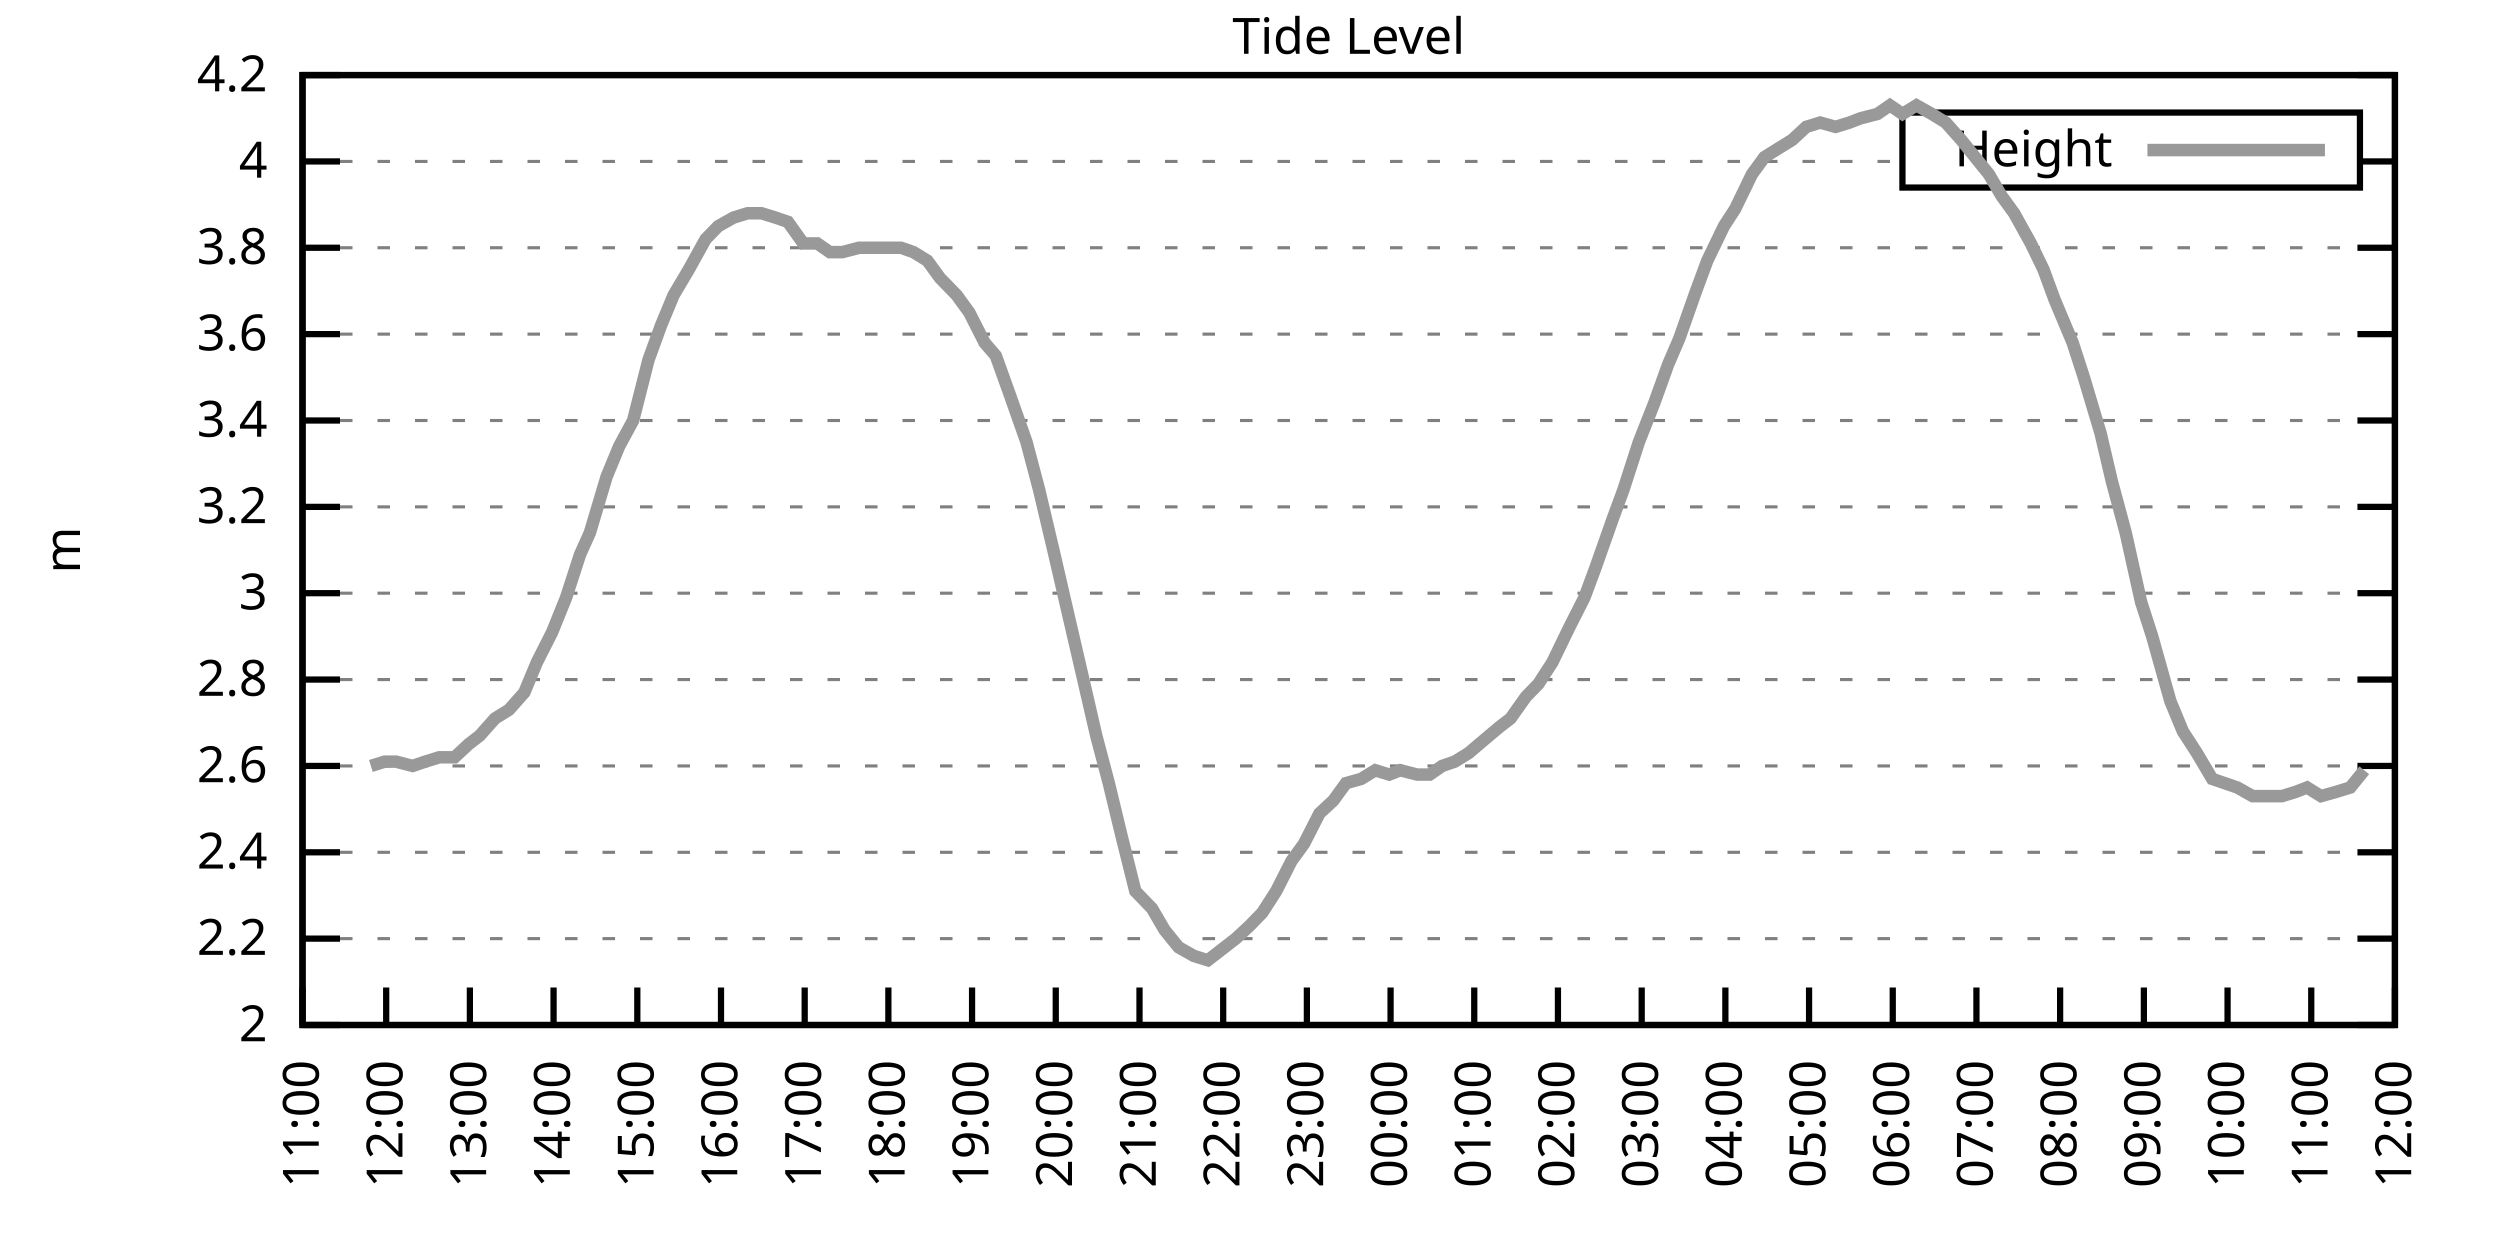
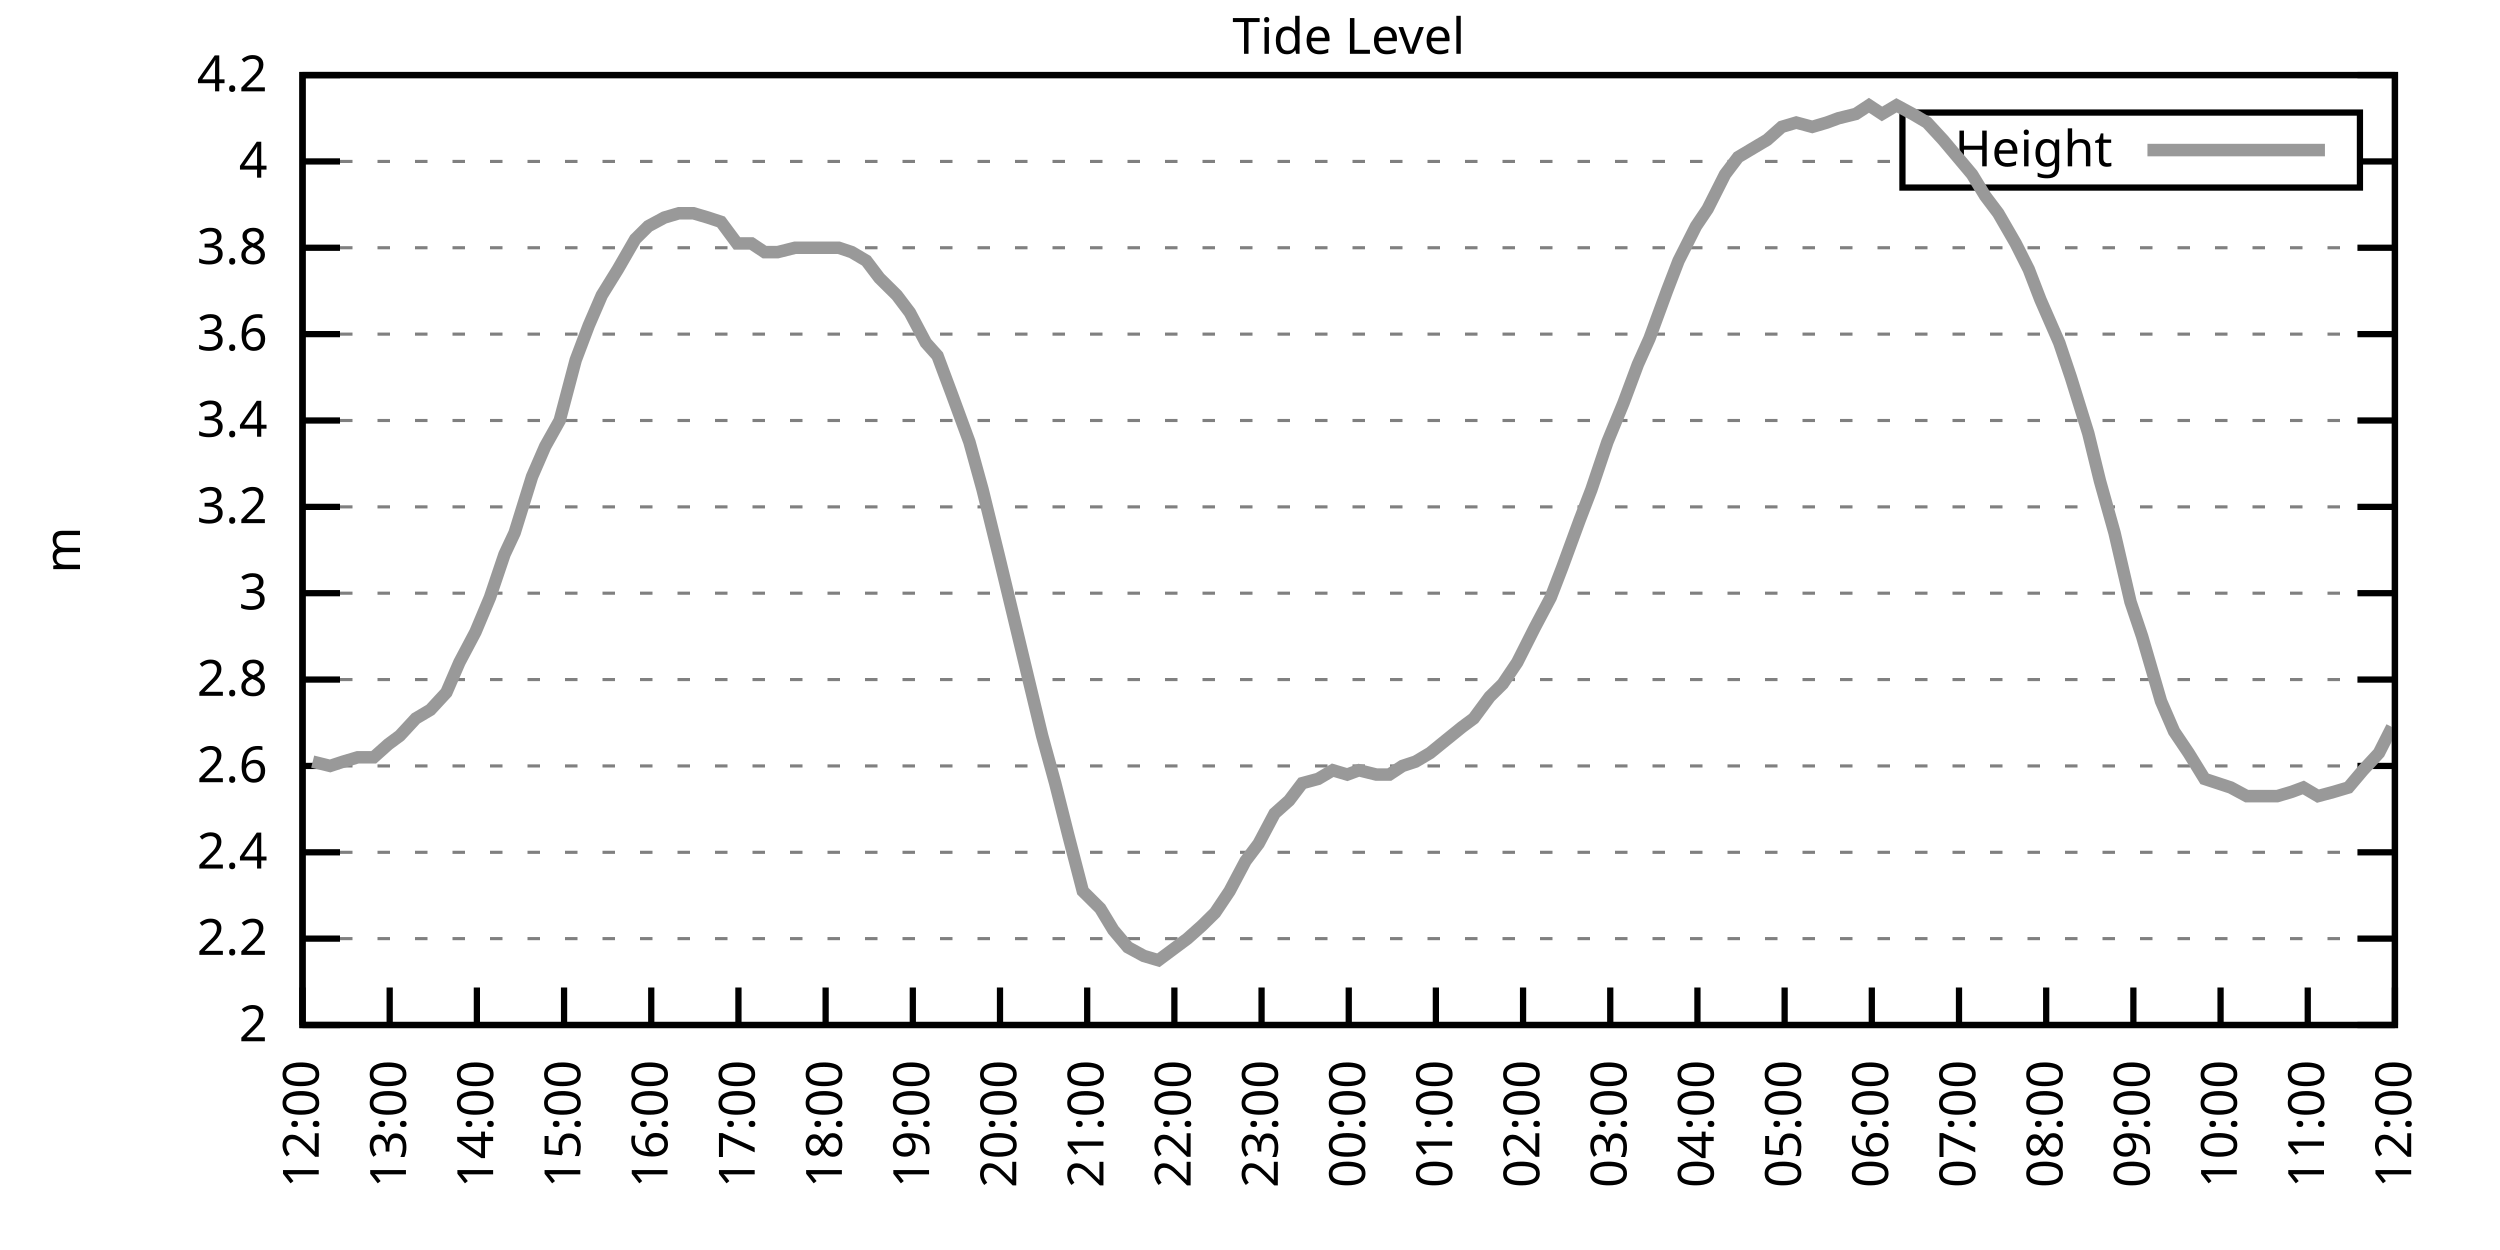
<svg xmlns="http://www.w3.org/2000/svg" xmlns:xlink="http://www.w3.org/1999/xlink" width="400" height="200" viewBox="0 0 400 200">
  <g id="gnuplot_canvas">
    <rect x="0" y="0" width="400" height="200" fill="none" />
    <defs>
      <circle id="gpDot" r="0.5" stroke-width="0.5" stroke="currentColor" />
      <path id="gpPt0" stroke-width="0.333" stroke="currentColor" d="M-1,0 h2 M0,-1 v2" />
      <path id="gpPt1" stroke-width="0.333" stroke="currentColor" d="M-1,-1 L1,1 M1,-1 L-1,1" />
      <path id="gpPt2" stroke-width="0.333" stroke="currentColor" d="M-1,0 L1,0 M0,-1 L0,1 M-1,-1 L1,1 M-1,1 L1,-1" />
      <rect id="gpPt3" stroke-width="0.333" stroke="currentColor" x="-1" y="-1" width="2" height="2" />
      <rect id="gpPt4" stroke-width="0.333" stroke="currentColor" fill="currentColor" x="-1" y="-1" width="2" height="2" />
      <circle id="gpPt5" stroke-width="0.333" stroke="currentColor" cx="0" cy="0" r="1" />
      <use xlink:href="#gpPt5" id="gpPt6" fill="currentColor" stroke="none" />
      <path id="gpPt7" stroke-width="0.333" stroke="currentColor" d="M0,-1.33 L-1.33,0.67 L1.33,0.67 z" />
      <use xlink:href="#gpPt7" id="gpPt8" fill="currentColor" stroke="none" />
      <use xlink:href="#gpPt7" id="gpPt9" stroke="currentColor" transform="rotate(180)" />
      <use xlink:href="#gpPt9" id="gpPt10" fill="currentColor" stroke="none" />
      <use xlink:href="#gpPt3" id="gpPt11" stroke="currentColor" transform="rotate(45)" />
      <use xlink:href="#gpPt11" id="gpPt12" fill="currentColor" stroke="none" />
      <path id="gpPt13" stroke-width="0.333" stroke="currentColor" d="M0,1.330 L1.265,0.411 L0.782,-1.067 L-0.782,-1.076 L-1.265,0.411 z" />
      <use xlink:href="#gpPt13" id="gpPt14" fill="currentColor" stroke="none" />
      <filter id="textbox" filterUnits="objectBoundingBox" x="0" y="0" height="1" width="1">
        <feFlood flood-color="white" flood-opacity="1" result="bgnd" />
        <feComposite in="SourceGraphic" in2="bgnd" operator="atop" />
      </filter>
      <filter id="greybox" filterUnits="objectBoundingBox" x="0" y="0" height="1" width="1">
        <feFlood flood-color="lightgrey" flood-opacity="1" result="grey" />
        <feComposite in="SourceGraphic" in2="grey" operator="atop" />
      </filter>
    </defs>
    <g fill="none" color="white" stroke="currentColor" stroke-width="1.00" stroke-linecap="butt" stroke-linejoin="miter">
</g>
    <g fill="none" color="black" stroke="currentColor" stroke-width="1.00" stroke-linecap="butt" stroke-linejoin="miter">
      <g stroke="none" shape-rendering="crispEdges">
        <polygon fill="rgb(255, 255, 255)" points="48.40,164.00 383.18,164.00 383.18,12.02 48.40,12.02 " />
      </g>
    </g>
    <g fill="none" color="black" stroke="currentColor" stroke-width="1.00" stroke-linecap="butt" stroke-linejoin="miter">
</g>
    <g fill="none" color="black" stroke="black" stroke-width="0.50" stroke-linecap="butt" stroke-linejoin="miter">
</g>
    <g fill="none" color="gray" stroke="currentColor" stroke-width="0.50" stroke-linecap="butt" stroke-linejoin="miter">
      <path stroke="gray" stroke-dasharray="2,4" class="gridline" d="M48.40,164.00 L383.19,164.00  " />
    </g>
    <g fill="none" color="gray" stroke="gray" stroke-width="1.00" stroke-linecap="butt" stroke-linejoin="miter">
</g>
    <g fill="none" color="black" stroke="currentColor" stroke-width="1.00" stroke-linecap="butt" stroke-linejoin="miter">
      <path stroke="black" d="M48.40,164.00 L54.40,164.00 M383.19,164.00 L377.19,164.00  " />
      <g transform="translate(42.80,166.60)" stroke="none" fill="black" font-family="Sans" font-size="8.00" text-anchor="end">
        <text>
          <tspan font-family="Sans"> 2</tspan>
        </text>
      </g>
    </g>
    <g fill="none" color="black" stroke="currentColor" stroke-width="1.00" stroke-linecap="butt" stroke-linejoin="miter">
</g>
    <g fill="none" color="black" stroke="black" stroke-width="0.50" stroke-linecap="butt" stroke-linejoin="miter">
</g>
    <g fill="none" color="gray" stroke="currentColor" stroke-width="0.50" stroke-linecap="butt" stroke-linejoin="miter">
      <path stroke="gray" stroke-dasharray="2,4" class="gridline" d="M48.40,150.18 L383.19,150.18  " />
    </g>
    <g fill="none" color="gray" stroke="gray" stroke-width="1.00" stroke-linecap="butt" stroke-linejoin="miter">
</g>
    <g fill="none" color="black" stroke="currentColor" stroke-width="1.00" stroke-linecap="butt" stroke-linejoin="miter">
      <path stroke="black" d="M48.40,150.18 L54.40,150.18 M383.19,150.18 L377.19,150.18  " />
      <g transform="translate(42.80,152.78)" stroke="none" fill="black" font-family="Sans" font-size="8.00" text-anchor="end">
        <text>
          <tspan font-family="Sans"> 2.2</tspan>
        </text>
      </g>
    </g>
    <g fill="none" color="black" stroke="currentColor" stroke-width="1.00" stroke-linecap="butt" stroke-linejoin="miter">
</g>
    <g fill="none" color="black" stroke="black" stroke-width="0.50" stroke-linecap="butt" stroke-linejoin="miter">
</g>
    <g fill="none" color="gray" stroke="currentColor" stroke-width="0.50" stroke-linecap="butt" stroke-linejoin="miter">
      <path stroke="gray" stroke-dasharray="2,4" class="gridline" d="M48.40,136.37 L383.19,136.37  " />
    </g>
    <g fill="none" color="gray" stroke="gray" stroke-width="1.00" stroke-linecap="butt" stroke-linejoin="miter">
</g>
    <g fill="none" color="black" stroke="currentColor" stroke-width="1.00" stroke-linecap="butt" stroke-linejoin="miter">
      <path stroke="black" d="M48.40,136.37 L54.40,136.37 M383.19,136.37 L377.19,136.37  " />
      <g transform="translate(42.80,138.97)" stroke="none" fill="black" font-family="Sans" font-size="8.00" text-anchor="end">
        <text>
          <tspan font-family="Sans"> 2.4</tspan>
        </text>
      </g>
    </g>
    <g fill="none" color="black" stroke="currentColor" stroke-width="1.00" stroke-linecap="butt" stroke-linejoin="miter">
</g>
    <g fill="none" color="black" stroke="black" stroke-width="0.50" stroke-linecap="butt" stroke-linejoin="miter">
</g>
    <g fill="none" color="gray" stroke="currentColor" stroke-width="0.50" stroke-linecap="butt" stroke-linejoin="miter">
      <path stroke="gray" stroke-dasharray="2,4" class="gridline" d="M48.40,122.55 L383.19,122.55  " />
    </g>
    <g fill="none" color="gray" stroke="gray" stroke-width="1.00" stroke-linecap="butt" stroke-linejoin="miter">
</g>
    <g fill="none" color="black" stroke="currentColor" stroke-width="1.00" stroke-linecap="butt" stroke-linejoin="miter">
      <path stroke="black" d="M48.40,122.55 L54.40,122.55 M383.19,122.55 L377.19,122.55  " />
      <g transform="translate(42.80,125.15)" stroke="none" fill="black" font-family="Sans" font-size="8.00" text-anchor="end">
        <text>
          <tspan font-family="Sans"> 2.6</tspan>
        </text>
      </g>
    </g>
    <g fill="none" color="black" stroke="currentColor" stroke-width="1.00" stroke-linecap="butt" stroke-linejoin="miter">
</g>
    <g fill="none" color="black" stroke="black" stroke-width="0.50" stroke-linecap="butt" stroke-linejoin="miter">
</g>
    <g fill="none" color="gray" stroke="currentColor" stroke-width="0.50" stroke-linecap="butt" stroke-linejoin="miter">
      <path stroke="gray" stroke-dasharray="2,4" class="gridline" d="M48.40,108.73 L383.19,108.73  " />
    </g>
    <g fill="none" color="gray" stroke="gray" stroke-width="1.00" stroke-linecap="butt" stroke-linejoin="miter">
</g>
    <g fill="none" color="black" stroke="currentColor" stroke-width="1.00" stroke-linecap="butt" stroke-linejoin="miter">
      <path stroke="black" d="M48.40,108.73 L54.40,108.73 M383.19,108.73 L377.19,108.73  " />
      <g transform="translate(42.80,111.33)" stroke="none" fill="black" font-family="Sans" font-size="8.00" text-anchor="end">
        <text>
          <tspan font-family="Sans"> 2.8</tspan>
        </text>
      </g>
    </g>
    <g fill="none" color="black" stroke="currentColor" stroke-width="1.00" stroke-linecap="butt" stroke-linejoin="miter">
</g>
    <g fill="none" color="black" stroke="black" stroke-width="0.50" stroke-linecap="butt" stroke-linejoin="miter">
</g>
    <g fill="none" color="gray" stroke="currentColor" stroke-width="0.50" stroke-linecap="butt" stroke-linejoin="miter">
      <path stroke="gray" stroke-dasharray="2,4" class="gridline" d="M48.40,94.91 L383.19,94.91  " />
    </g>
    <g fill="none" color="gray" stroke="gray" stroke-width="1.00" stroke-linecap="butt" stroke-linejoin="miter">
</g>
    <g fill="none" color="black" stroke="currentColor" stroke-width="1.00" stroke-linecap="butt" stroke-linejoin="miter">
      <path stroke="black" d="M48.40,94.91 L54.40,94.91 M383.19,94.91 L377.19,94.91  " />
      <g transform="translate(42.80,97.51)" stroke="none" fill="black" font-family="Sans" font-size="8.00" text-anchor="end">
        <text>
          <tspan font-family="Sans"> 3</tspan>
        </text>
      </g>
    </g>
    <g fill="none" color="black" stroke="currentColor" stroke-width="1.00" stroke-linecap="butt" stroke-linejoin="miter">
</g>
    <g fill="none" color="black" stroke="black" stroke-width="0.50" stroke-linecap="butt" stroke-linejoin="miter">
</g>
    <g fill="none" color="gray" stroke="currentColor" stroke-width="0.50" stroke-linecap="butt" stroke-linejoin="miter">
      <path stroke="gray" stroke-dasharray="2,4" class="gridline" d="M48.40,81.10 L383.19,81.10  " />
    </g>
    <g fill="none" color="gray" stroke="gray" stroke-width="1.00" stroke-linecap="butt" stroke-linejoin="miter">
</g>
    <g fill="none" color="black" stroke="currentColor" stroke-width="1.00" stroke-linecap="butt" stroke-linejoin="miter">
      <path stroke="black" d="M48.40,81.10 L54.40,81.10 M383.19,81.10 L377.19,81.10  " />
      <g transform="translate(42.80,83.70)" stroke="none" fill="black" font-family="Sans" font-size="8.00" text-anchor="end">
        <text>
          <tspan font-family="Sans"> 3.2</tspan>
        </text>
      </g>
    </g>
    <g fill="none" color="black" stroke="currentColor" stroke-width="1.00" stroke-linecap="butt" stroke-linejoin="miter">
</g>
    <g fill="none" color="black" stroke="black" stroke-width="0.50" stroke-linecap="butt" stroke-linejoin="miter">
</g>
    <g fill="none" color="gray" stroke="currentColor" stroke-width="0.50" stroke-linecap="butt" stroke-linejoin="miter">
      <path stroke="gray" stroke-dasharray="2,4" class="gridline" d="M48.40,67.28 L383.19,67.28  " />
    </g>
    <g fill="none" color="gray" stroke="gray" stroke-width="1.00" stroke-linecap="butt" stroke-linejoin="miter">
</g>
    <g fill="none" color="black" stroke="currentColor" stroke-width="1.00" stroke-linecap="butt" stroke-linejoin="miter">
      <path stroke="black" d="M48.40,67.28 L54.40,67.28 M383.19,67.28 L377.19,67.28  " />
      <g transform="translate(42.80,69.88)" stroke="none" fill="black" font-family="Sans" font-size="8.00" text-anchor="end">
        <text>
          <tspan font-family="Sans"> 3.4</tspan>
        </text>
      </g>
    </g>
    <g fill="none" color="black" stroke="currentColor" stroke-width="1.00" stroke-linecap="butt" stroke-linejoin="miter">
</g>
    <g fill="none" color="black" stroke="black" stroke-width="0.50" stroke-linecap="butt" stroke-linejoin="miter">
</g>
    <g fill="none" color="gray" stroke="currentColor" stroke-width="0.50" stroke-linecap="butt" stroke-linejoin="miter">
      <path stroke="gray" stroke-dasharray="2,4" class="gridline" d="M48.40,53.46 L383.19,53.46  " />
    </g>
    <g fill="none" color="gray" stroke="gray" stroke-width="1.00" stroke-linecap="butt" stroke-linejoin="miter">
</g>
    <g fill="none" color="black" stroke="currentColor" stroke-width="1.00" stroke-linecap="butt" stroke-linejoin="miter">
      <path stroke="black" d="M48.40,53.46 L54.40,53.46 M383.19,53.46 L377.19,53.46  " />
      <g transform="translate(42.80,56.06)" stroke="none" fill="black" font-family="Sans" font-size="8.00" text-anchor="end">
        <text>
          <tspan font-family="Sans"> 3.6</tspan>
        </text>
      </g>
    </g>
    <g fill="none" color="black" stroke="currentColor" stroke-width="1.00" stroke-linecap="butt" stroke-linejoin="miter">
</g>
    <g fill="none" color="black" stroke="black" stroke-width="0.50" stroke-linecap="butt" stroke-linejoin="miter">
</g>
    <g fill="none" color="gray" stroke="currentColor" stroke-width="0.50" stroke-linecap="butt" stroke-linejoin="miter">
      <path stroke="gray" stroke-dasharray="2,4" class="gridline" d="M48.40,39.64 L383.19,39.64  " />
    </g>
    <g fill="none" color="gray" stroke="gray" stroke-width="1.00" stroke-linecap="butt" stroke-linejoin="miter">
</g>
    <g fill="none" color="black" stroke="currentColor" stroke-width="1.00" stroke-linecap="butt" stroke-linejoin="miter">
      <path stroke="black" d="M48.40,39.64 L54.40,39.64 M383.19,39.64 L377.19,39.64  " />
      <g transform="translate(42.80,42.24)" stroke="none" fill="black" font-family="Sans" font-size="8.00" text-anchor="end">
        <text>
          <tspan font-family="Sans"> 3.8</tspan>
        </text>
      </g>
    </g>
    <g fill="none" color="black" stroke="currentColor" stroke-width="1.00" stroke-linecap="butt" stroke-linejoin="miter">
</g>
    <g fill="none" color="black" stroke="black" stroke-width="0.50" stroke-linecap="butt" stroke-linejoin="miter">
</g>
    <g fill="none" color="gray" stroke="currentColor" stroke-width="0.50" stroke-linecap="butt" stroke-linejoin="miter">
      <path stroke="gray" stroke-dasharray="2,4" class="gridline" d="M48.40,25.83 L304.39,25.83 M377.59,25.83 L383.19,25.83  " />
    </g>
    <g fill="none" color="gray" stroke="gray" stroke-width="1.00" stroke-linecap="butt" stroke-linejoin="miter">
</g>
    <g fill="none" color="black" stroke="currentColor" stroke-width="1.00" stroke-linecap="butt" stroke-linejoin="miter">
      <path stroke="black" d="M48.40,25.83 L54.40,25.83 M383.19,25.83 L377.19,25.83  " />
      <g transform="translate(42.80,28.43)" stroke="none" fill="black" font-family="Sans" font-size="8.00" text-anchor="end">
        <text>
          <tspan font-family="Sans"> 4</tspan>
        </text>
      </g>
    </g>
    <g fill="none" color="black" stroke="currentColor" stroke-width="1.00" stroke-linecap="butt" stroke-linejoin="miter">
</g>
    <g fill="none" color="black" stroke="black" stroke-width="0.50" stroke-linecap="butt" stroke-linejoin="miter">
</g>
    <g fill="none" color="gray" stroke="currentColor" stroke-width="0.50" stroke-linecap="butt" stroke-linejoin="miter">
      <path stroke="gray" stroke-dasharray="2,4" class="gridline" d="M48.40,12.01 L383.19,12.01  " />
    </g>
    <g fill="none" color="gray" stroke="gray" stroke-width="1.00" stroke-linecap="butt" stroke-linejoin="miter">
</g>
    <g fill="none" color="black" stroke="currentColor" stroke-width="1.00" stroke-linecap="butt" stroke-linejoin="miter">
      <path stroke="black" d="M48.40,12.01 L54.40,12.01 M383.19,12.01 L377.19,12.01  " />
      <g transform="translate(42.80,14.61)" stroke="none" fill="black" font-family="Sans" font-size="8.00" text-anchor="end">
        <text>
          <tspan font-family="Sans"> 4.2</tspan>
        </text>
      </g>
    </g>
    <g fill="none" color="black" stroke="currentColor" stroke-width="1.00" stroke-linecap="butt" stroke-linejoin="miter">
      <path stroke="black" d="M48.40,164.00 L48.40,158.00  " />
      <g transform="translate(51.00,169.60) rotate(270.00)" stroke="none" fill="black" font-family="Sans" font-size="8.00" text-anchor="end">
        <text>
-           <tspan font-family="Sans">11:00</tspan>
-         </text>
-       </g>
-     </g>
-     <g fill="none" color="black" stroke="currentColor" stroke-width="1.00" stroke-linecap="butt" stroke-linejoin="miter">
-       <path stroke="black" d="M61.79,164.00 L61.79,158.00  " />
-       <g transform="translate(64.39,169.60) rotate(270.00)" stroke="none" fill="black" font-family="Sans" font-size="8.00" text-anchor="end">
-         <text>
          <tspan font-family="Sans">12:00</tspan>
        </text>
      </g>
    </g>
    <g fill="none" color="black" stroke="currentColor" stroke-width="1.00" stroke-linecap="butt" stroke-linejoin="miter">
-       <path stroke="black" d="M75.18,164.00 L75.18,158.00  " />
-       <g transform="translate(77.78,169.60) rotate(270.00)" stroke="none" fill="black" font-family="Sans" font-size="8.00" text-anchor="end">
+       <path stroke="black" d="M62.35,164.00 L62.35,158.00  " />
+       <g transform="translate(64.95,169.60) rotate(270.00)" stroke="none" fill="black" font-family="Sans" font-size="8.00" text-anchor="end">
        <text>
          <tspan font-family="Sans">13:00</tspan>
        </text>
      </g>
    </g>
    <g fill="none" color="black" stroke="currentColor" stroke-width="1.00" stroke-linecap="butt" stroke-linejoin="miter">
-       <path stroke="black" d="M88.57,164.00 L88.57,158.00  " />
-       <g transform="translate(91.17,169.60) rotate(270.00)" stroke="none" fill="black" font-family="Sans" font-size="8.00" text-anchor="end">
+       <path stroke="black" d="M76.30,164.00 L76.30,158.00  " />
+       <g transform="translate(78.90,169.60) rotate(270.00)" stroke="none" fill="black" font-family="Sans" font-size="8.00" text-anchor="end">
        <text>
          <tspan font-family="Sans">14:00</tspan>
        </text>
      </g>
    </g>
    <g fill="none" color="black" stroke="currentColor" stroke-width="1.00" stroke-linecap="butt" stroke-linejoin="miter">
-       <path stroke="black" d="M101.97,164.00 L101.97,158.00  " />
-       <g transform="translate(104.57,169.60) rotate(270.00)" stroke="none" fill="black" font-family="Sans" font-size="8.00" text-anchor="end">
+       <path stroke="black" d="M90.25,164.00 L90.25,158.00  " />
+       <g transform="translate(92.85,169.60) rotate(270.00)" stroke="none" fill="black" font-family="Sans" font-size="8.00" text-anchor="end">
        <text>
          <tspan font-family="Sans">15:00</tspan>
        </text>
      </g>
    </g>
    <g fill="none" color="black" stroke="currentColor" stroke-width="1.00" stroke-linecap="butt" stroke-linejoin="miter">
-       <path stroke="black" d="M115.36,164.00 L115.36,158.00  " />
-       <g transform="translate(117.96,169.60) rotate(270.00)" stroke="none" fill="black" font-family="Sans" font-size="8.00" text-anchor="end">
+       <path stroke="black" d="M104.20,164.00 L104.20,158.00  " />
+       <g transform="translate(106.80,169.60) rotate(270.00)" stroke="none" fill="black" font-family="Sans" font-size="8.00" text-anchor="end">
        <text>
          <tspan font-family="Sans">16:00</tspan>
        </text>
      </g>
    </g>
    <g fill="none" color="black" stroke="currentColor" stroke-width="1.00" stroke-linecap="butt" stroke-linejoin="miter">
-       <path stroke="black" d="M128.75,164.00 L128.75,158.00  " />
-       <g transform="translate(131.35,169.60) rotate(270.00)" stroke="none" fill="black" font-family="Sans" font-size="8.00" text-anchor="end">
+       <path stroke="black" d="M118.15,164.00 L118.15,158.00  " />
+       <g transform="translate(120.75,169.60) rotate(270.00)" stroke="none" fill="black" font-family="Sans" font-size="8.00" text-anchor="end">
        <text>
          <tspan font-family="Sans">17:00</tspan>
        </text>
      </g>
    </g>
    <g fill="none" color="black" stroke="currentColor" stroke-width="1.00" stroke-linecap="butt" stroke-linejoin="miter">
-       <path stroke="black" d="M142.14,164.00 L142.14,158.00  " />
-       <g transform="translate(144.74,169.60) rotate(270.00)" stroke="none" fill="black" font-family="Sans" font-size="8.00" text-anchor="end">
+       <path stroke="black" d="M132.10,164.00 L132.10,158.00  " />
+       <g transform="translate(134.70,169.60) rotate(270.00)" stroke="none" fill="black" font-family="Sans" font-size="8.00" text-anchor="end">
        <text>
          <tspan font-family="Sans">18:00</tspan>
        </text>
      </g>
    </g>
    <g fill="none" color="black" stroke="currentColor" stroke-width="1.00" stroke-linecap="butt" stroke-linejoin="miter">
-       <path stroke="black" d="M155.53,164.00 L155.53,158.00  " />
-       <g transform="translate(158.13,169.60) rotate(270.00)" stroke="none" fill="black" font-family="Sans" font-size="8.00" text-anchor="end">
+       <path stroke="black" d="M146.05,164.00 L146.05,158.00  " />
+       <g transform="translate(148.65,169.60) rotate(270.00)" stroke="none" fill="black" font-family="Sans" font-size="8.00" text-anchor="end">
        <text>
          <tspan font-family="Sans">19:00</tspan>
        </text>
      </g>
    </g>
    <g fill="none" color="black" stroke="currentColor" stroke-width="1.00" stroke-linecap="butt" stroke-linejoin="miter">
-       <path stroke="black" d="M168.92,164.00 L168.92,158.00  " />
-       <g transform="translate(171.52,169.60) rotate(270.00)" stroke="none" fill="black" font-family="Sans" font-size="8.00" text-anchor="end">
+       <path stroke="black" d="M160.00,164.00 L160.00,158.00  " />
+       <g transform="translate(162.60,169.60) rotate(270.00)" stroke="none" fill="black" font-family="Sans" font-size="8.00" text-anchor="end">
        <text>
          <tspan font-family="Sans">20:00</tspan>
        </text>
      </g>
    </g>
    <g fill="none" color="black" stroke="currentColor" stroke-width="1.00" stroke-linecap="butt" stroke-linejoin="miter">
-       <path stroke="black" d="M182.32,164.00 L182.32,158.00  " />
-       <g transform="translate(184.92,169.60) rotate(270.00)" stroke="none" fill="black" font-family="Sans" font-size="8.00" text-anchor="end">
+       <path stroke="black" d="M173.95,164.00 L173.95,158.00  " />
+       <g transform="translate(176.55,169.60) rotate(270.00)" stroke="none" fill="black" font-family="Sans" font-size="8.00" text-anchor="end">
        <text>
          <tspan font-family="Sans">21:00</tspan>
        </text>
      </g>
    </g>
    <g fill="none" color="black" stroke="currentColor" stroke-width="1.00" stroke-linecap="butt" stroke-linejoin="miter">
-       <path stroke="black" d="M195.71,164.00 L195.71,158.00  " />
-       <g transform="translate(198.31,169.60) rotate(270.00)" stroke="none" fill="black" font-family="Sans" font-size="8.00" text-anchor="end">
+       <path stroke="black" d="M187.90,164.00 L187.90,158.00  " />
+       <g transform="translate(190.50,169.60) rotate(270.00)" stroke="none" fill="black" font-family="Sans" font-size="8.00" text-anchor="end">
        <text>
          <tspan font-family="Sans">22:00</tspan>
        </text>
      </g>
    </g>
    <g fill="none" color="black" stroke="currentColor" stroke-width="1.00" stroke-linecap="butt" stroke-linejoin="miter">
-       <path stroke="black" d="M209.10,164.00 L209.10,158.00  " />
-       <g transform="translate(211.70,169.60) rotate(270.00)" stroke="none" fill="black" font-family="Sans" font-size="8.00" text-anchor="end">
+       <path stroke="black" d="M201.85,164.00 L201.85,158.00  " />
+       <g transform="translate(204.45,169.60) rotate(270.00)" stroke="none" fill="black" font-family="Sans" font-size="8.00" text-anchor="end">
        <text>
          <tspan font-family="Sans">23:00</tspan>
        </text>
      </g>
    </g>
    <g fill="none" color="black" stroke="currentColor" stroke-width="1.00" stroke-linecap="butt" stroke-linejoin="miter">
-       <path stroke="black" d="M222.49,164.00 L222.49,158.00  " />
-       <g transform="translate(225.09,169.60) rotate(270.00)" stroke="none" fill="black" font-family="Sans" font-size="8.00" text-anchor="end">
+       <path stroke="black" d="M215.80,164.00 L215.80,158.00  " />
+       <g transform="translate(218.40,169.60) rotate(270.00)" stroke="none" fill="black" font-family="Sans" font-size="8.00" text-anchor="end">
        <text>
          <tspan font-family="Sans">00:00</tspan>
        </text>
      </g>
    </g>
    <g fill="none" color="black" stroke="currentColor" stroke-width="1.00" stroke-linecap="butt" stroke-linejoin="miter">
-       <path stroke="black" d="M235.88,164.00 L235.88,158.00  " />
-       <g transform="translate(238.48,169.60) rotate(270.00)" stroke="none" fill="black" font-family="Sans" font-size="8.00" text-anchor="end">
+       <path stroke="black" d="M229.74,164.00 L229.74,158.00  " />
+       <g transform="translate(232.34,169.60) rotate(270.00)" stroke="none" fill="black" font-family="Sans" font-size="8.00" text-anchor="end">
        <text>
          <tspan font-family="Sans">01:00</tspan>
        </text>
      </g>
    </g>
    <g fill="none" color="black" stroke="currentColor" stroke-width="1.00" stroke-linecap="butt" stroke-linejoin="miter">
-       <path stroke="black" d="M249.27,164.00 L249.27,158.00  " />
-       <g transform="translate(251.87,169.60) rotate(270.00)" stroke="none" fill="black" font-family="Sans" font-size="8.00" text-anchor="end">
+       <path stroke="black" d="M243.69,164.00 L243.69,158.00  " />
+       <g transform="translate(246.29,169.60) rotate(270.00)" stroke="none" fill="black" font-family="Sans" font-size="8.00" text-anchor="end">
        <text>
          <tspan font-family="Sans">02:00</tspan>
        </text>
      </g>
    </g>
    <g fill="none" color="black" stroke="currentColor" stroke-width="1.00" stroke-linecap="butt" stroke-linejoin="miter">
-       <path stroke="black" d="M262.67,164.00 L262.67,158.00  " />
-       <g transform="translate(265.27,169.60) rotate(270.00)" stroke="none" fill="black" font-family="Sans" font-size="8.00" text-anchor="end">
+       <path stroke="black" d="M257.64,164.00 L257.64,158.00  " />
+       <g transform="translate(260.24,169.60) rotate(270.00)" stroke="none" fill="black" font-family="Sans" font-size="8.00" text-anchor="end">
        <text>
          <tspan font-family="Sans">03:00</tspan>
        </text>
      </g>
    </g>
    <g fill="none" color="black" stroke="currentColor" stroke-width="1.00" stroke-linecap="butt" stroke-linejoin="miter">
-       <path stroke="black" d="M276.06,164.00 L276.06,158.00  " />
-       <g transform="translate(278.66,169.60) rotate(270.00)" stroke="none" fill="black" font-family="Sans" font-size="8.00" text-anchor="end">
+       <path stroke="black" d="M271.59,164.00 L271.59,158.00  " />
+       <g transform="translate(274.19,169.60) rotate(270.00)" stroke="none" fill="black" font-family="Sans" font-size="8.00" text-anchor="end">
        <text>
          <tspan font-family="Sans">04:00</tspan>
        </text>
      </g>
    </g>
    <g fill="none" color="black" stroke="currentColor" stroke-width="1.00" stroke-linecap="butt" stroke-linejoin="miter">
-       <path stroke="black" d="M289.45,164.00 L289.45,158.00  " />
-       <g transform="translate(292.05,169.60) rotate(270.00)" stroke="none" fill="black" font-family="Sans" font-size="8.00" text-anchor="end">
+       <path stroke="black" d="M285.54,164.00 L285.54,158.00  " />
+       <g transform="translate(288.14,169.60) rotate(270.00)" stroke="none" fill="black" font-family="Sans" font-size="8.00" text-anchor="end">
        <text>
          <tspan font-family="Sans">05:00</tspan>
        </text>
      </g>
    </g>
    <g fill="none" color="black" stroke="currentColor" stroke-width="1.00" stroke-linecap="butt" stroke-linejoin="miter">
-       <path stroke="black" d="M302.84,164.00 L302.84,158.00  " />
-       <g transform="translate(305.44,169.60) rotate(270.00)" stroke="none" fill="black" font-family="Sans" font-size="8.00" text-anchor="end">
+       <path stroke="black" d="M299.49,164.00 L299.49,158.00  " />
+       <g transform="translate(302.09,169.60) rotate(270.00)" stroke="none" fill="black" font-family="Sans" font-size="8.00" text-anchor="end">
        <text>
          <tspan font-family="Sans">06:00</tspan>
        </text>
      </g>
    </g>
    <g fill="none" color="black" stroke="currentColor" stroke-width="1.00" stroke-linecap="butt" stroke-linejoin="miter">
-       <path stroke="black" d="M316.23,164.00 L316.23,158.00  " />
-       <g transform="translate(318.83,169.60) rotate(270.00)" stroke="none" fill="black" font-family="Sans" font-size="8.00" text-anchor="end">
+       <path stroke="black" d="M313.44,164.00 L313.44,158.00  " />
+       <g transform="translate(316.04,169.60) rotate(270.00)" stroke="none" fill="black" font-family="Sans" font-size="8.00" text-anchor="end">
        <text>
          <tspan font-family="Sans">07:00</tspan>
        </text>
      </g>
    </g>
    <g fill="none" color="black" stroke="currentColor" stroke-width="1.00" stroke-linecap="butt" stroke-linejoin="miter">
-       <path stroke="black" d="M329.62,164.00 L329.62,158.00  " />
-       <g transform="translate(332.22,169.60) rotate(270.00)" stroke="none" fill="black" font-family="Sans" font-size="8.00" text-anchor="end">
+       <path stroke="black" d="M327.39,164.00 L327.39,158.00  " />
+       <g transform="translate(329.99,169.60) rotate(270.00)" stroke="none" fill="black" font-family="Sans" font-size="8.00" text-anchor="end">
        <text>
          <tspan font-family="Sans">08:00</tspan>
        </text>
      </g>
    </g>
    <g fill="none" color="black" stroke="currentColor" stroke-width="1.00" stroke-linecap="butt" stroke-linejoin="miter">
-       <path stroke="black" d="M343.02,164.00 L343.02,158.00  " />
-       <g transform="translate(345.62,169.60) rotate(270.00)" stroke="none" fill="black" font-family="Sans" font-size="8.00" text-anchor="end">
+       <path stroke="black" d="M341.34,164.00 L341.34,158.00  " />
+       <g transform="translate(343.94,169.60) rotate(270.00)" stroke="none" fill="black" font-family="Sans" font-size="8.00" text-anchor="end">
        <text>
          <tspan font-family="Sans">09:00</tspan>
        </text>
      </g>
    </g>
    <g fill="none" color="black" stroke="currentColor" stroke-width="1.00" stroke-linecap="butt" stroke-linejoin="miter">
-       <path stroke="black" d="M356.41,164.00 L356.41,158.00  " />
-       <g transform="translate(359.01,169.60) rotate(270.00)" stroke="none" fill="black" font-family="Sans" font-size="8.00" text-anchor="end">
+       <path stroke="black" d="M355.29,164.00 L355.29,158.00  " />
+       <g transform="translate(357.89,169.60) rotate(270.00)" stroke="none" fill="black" font-family="Sans" font-size="8.00" text-anchor="end">
        <text>
          <tspan font-family="Sans">10:00</tspan>
        </text>
      </g>
    </g>
    <g fill="none" color="black" stroke="currentColor" stroke-width="1.00" stroke-linecap="butt" stroke-linejoin="miter">
-       <path stroke="black" d="M369.80,164.00 L369.80,158.00  " />
-       <g transform="translate(372.40,169.60) rotate(270.00)" stroke="none" fill="black" font-family="Sans" font-size="8.00" text-anchor="end">
+       <path stroke="black" d="M369.24,164.00 L369.24,158.00  " />
+       <g transform="translate(371.84,169.60) rotate(270.00)" stroke="none" fill="black" font-family="Sans" font-size="8.00" text-anchor="end">
        <text>
          <tspan font-family="Sans">11:00</tspan>
        </text>
      </g>
    </g>
    <g fill="none" color="black" stroke="currentColor" stroke-width="1.00" stroke-linecap="butt" stroke-linejoin="miter">
      <path stroke="black" d="M383.19,164.00 L383.19,158.00  " />
      <g transform="translate(385.79,169.60) rotate(270.00)" stroke="none" fill="black" font-family="Sans" font-size="8.00" text-anchor="end">
        <text>
          <tspan font-family="Sans">12:00</tspan>
        </text>
      </g>
    </g>
    <g fill="none" color="black" stroke="currentColor" stroke-width="1.00" stroke-linecap="butt" stroke-linejoin="miter">
</g>
    <g fill="none" color="black" stroke="currentColor" stroke-width="1.00" stroke-linecap="butt" stroke-linejoin="miter">
      <path stroke="black" d="M48.40,12.01 L48.40,164.00 L383.19,164.00 L383.19,12.01 L48.40,12.01 Z  " />
    </g>
    <g fill="none" color="black" stroke="currentColor" stroke-width="1.00" stroke-linecap="butt" stroke-linejoin="miter">
</g>
    <g fill="none" color="black" stroke="currentColor" stroke-width="1.00" stroke-linecap="butt" stroke-linejoin="miter">
      <path stroke="black" d="M304.39,30.01 L304.39,18.01 L377.59,18.01 L377.59,30.01 L304.39,30.01 Z  " />
    </g>
    <g id="Tide_level_plot_1">
      <g fill="none" color="white" stroke="black" stroke-width="2.00" stroke-linecap="butt" stroke-linejoin="miter">
</g>
      <g fill="none" color="black" stroke="currentColor" stroke-width="2.00" stroke-linecap="butt" stroke-linejoin="miter">
        <g transform="translate(337.99,26.61)" stroke="none" fill="black" font-family="Sans" font-size="8.00" text-anchor="end">
          <text>
            <tspan font-family="Sans">Height</tspan>
          </text>
        </g>
      </g>
      <g fill="none" color="black" stroke="currentColor" stroke-width="2.00" stroke-linecap="butt" stroke-linejoin="miter">
-         <path stroke="rgb(153, 153, 153)" d="M343.59,24.01 L371.99,24.01 M59.34,122.55 L61.57,121.86 L63.35,121.86 L66.03,122.55 L68.04,121.86 L70.27,121.17   L72.73,121.17 L74.96,119.09 L76.75,117.71 L79.20,114.95 L81.43,113.57 L83.89,110.80 L85.90,105.97 L88.35,101.13   L90.58,95.60 L92.82,88.70 L94.38,85.24 L97.06,76.26 L99.06,71.42 L101.30,67.28 L103.75,57.61 L105.76,52.08   L107.77,47.24 L110.22,43.10 L112.90,38.26 L114.91,36.19 L117.37,34.81 L119.60,34.12 L121.83,34.12 L124.06,34.81   L126.07,35.50 L128.53,38.95 L130.76,38.95 L132.77,40.34 L134.78,40.34 L137.45,39.64 L139.24,39.64 L141.92,39.64   L144.15,39.64 L146.16,40.34 L148.39,41.72 L150.40,44.48 L153.08,47.24 L155.09,50.01 L157.54,54.84 L159.33,56.92   L161.56,63.13 L164.24,70.73 L166.25,78.33 L168.70,88.70 L170.93,98.37 L173.17,108.04 L175.40,117.71 L177.41,125.31   L179.41,133.60 L181.65,142.58 L184.32,145.35 L186.33,148.80 L188.57,151.56 L191.02,152.95 L193.25,153.64 L195.04,152.26   L197.72,150.18 L199.95,148.11 L201.96,146.04 L204.19,142.58 L206.64,137.75 L208.65,134.98 L211.11,130.15 L213.34,128.08   L215.35,125.31 L217.80,124.62 L220.04,123.24 L222.27,123.93 L224.05,123.24 L226.73,123.93 L228.74,123.93 L230.75,122.55   L232.76,121.86 L234.99,120.48 L237.44,118.40 L239.90,116.33 L241.69,114.95 L244.14,111.49 L246.15,109.42 L248.38,105.97   L251.06,100.44 L253.51,95.60 L255.30,90.77 L257.98,83.17 L259.76,78.33 L262.22,70.73 L264.67,64.52 L266.91,58.30   L268.69,54.15 L271.37,46.55 L273.16,41.72 L275.83,36.19 L277.62,33.43 L280.30,27.90 L282.31,25.14 L284.54,23.75   L286.77,22.37 L289.00,20.30 L291.23,19.61 L293.69,20.30 L295.92,19.61 L297.71,18.92 L300.39,18.23 L302.39,16.85   L304.40,18.23 L306.63,16.85 L309.09,18.23 L311.32,19.61 L313.78,22.37 L316.01,25.14 L318.24,27.90 L320.25,31.35   L322.26,34.12 L324.94,38.95 L326.95,43.10 L328.73,47.93 L331.63,54.84 L333.42,60.37 L336.10,69.35 L337.88,76.95   L340.11,85.24 L342.57,96.30 L344.35,101.82 L347.26,112.19 L349.26,117.02 L351.50,120.48 L353.95,124.62 L355.96,125.31   L357.97,126.00 L360.42,127.38 L362.66,127.38 L365.11,127.38 L367.34,126.69 L369.13,126.00 L371.36,127.38 L373.82,126.69   L376.05,126.00 L378.28,123.24  " />
+         <path stroke="rgb(153, 153, 153)" d="M343.59,24.01 L371.99,24.01 M50.03,121.86 L52.82,122.55 L54.91,121.86 L57.23,121.17 L59.79,121.17 L62.12,119.09   L63.98,117.71 L66.53,114.95 L68.86,113.57 L71.42,110.80 L73.51,105.97 L76.07,101.13 L78.39,95.60 L80.72,88.70   L82.34,85.24 L85.13,76.26 L87.23,71.42 L89.55,67.28 L92.11,57.61 L94.20,52.08 L96.29,47.24 L98.85,43.10   L101.64,38.26 L103.73,36.19 L106.29,34.81 L108.62,34.12 L110.94,34.12 L113.27,34.81 L115.36,35.50 L117.92,38.95   L120.24,38.95 L122.33,40.34 L124.43,40.34 L127.22,39.64 L129.08,39.64 L131.87,39.64 L134.19,39.64 L136.28,40.34   L138.61,41.72 L140.70,44.48 L143.49,47.24 L145.58,50.01 L148.14,54.84 L150.00,56.92 L152.32,63.13 L155.11,70.73   L157.21,78.33 L159.76,88.70 L162.09,98.37 L164.41,108.04 L166.74,117.71 L168.83,125.31 L170.92,133.60 L173.25,142.58   L176.04,145.35 L178.13,148.80 L180.46,151.56 L183.01,152.95 L185.34,153.64 L187.20,152.26 L189.99,150.18 L192.31,148.11   L194.41,146.04 L196.73,142.58 L199.29,137.75 L201.38,134.98 L203.94,130.15 L206.26,128.08 L208.36,125.31 L210.91,124.62   L213.24,123.24 L215.56,123.93 L217.42,123.24 L220.21,123.93 L222.30,123.93 L224.40,122.55 L226.49,121.86 L228.81,120.48   L231.37,118.40 L233.93,116.33 L235.79,114.95 L238.35,111.49 L240.44,109.42 L242.76,105.97 L245.55,100.44 L248.11,95.60   L249.97,90.77 L252.76,83.17 L254.62,78.33 L257.18,70.73 L259.74,64.52 L262.06,58.30 L263.92,54.15 L266.71,46.55   L268.57,41.72 L271.36,36.19 L273.22,33.43 L276.01,27.90 L278.10,25.14 L280.43,23.75 L282.75,22.37 L285.08,20.30   L287.40,19.61 L289.96,20.30 L292.29,19.61 L294.15,18.92 L296.94,18.23 L299.03,16.85 L301.12,18.23 L303.44,16.85   L306.00,18.23 L308.33,19.61 L310.88,22.37 L313.21,25.14 L315.53,27.90 L317.63,31.35 L319.72,34.12 L322.51,38.95   L324.60,43.10 L326.46,47.93 L329.48,54.84 L331.34,60.37 L334.13,69.35 L335.99,76.95 L338.32,85.24 L340.88,96.30   L342.74,101.82 L345.76,112.19 L347.85,117.02 L350.18,120.48 L352.73,124.62 L354.83,125.31 L356.92,126.00 L359.48,127.38   L361.80,127.38 L364.36,127.38 L366.68,126.69 L368.54,126.00 L370.87,127.38 L373.43,126.69 L375.75,126.00 L378.08,123.24   L380.63,120.48 L382.73,116.33  " />
      </g>
    </g>
    <g fill="none" color="black" stroke="currentColor" stroke-width="2.00" stroke-linecap="butt" stroke-linejoin="miter">
</g>
    <g fill="none" color="black" stroke="black" stroke-width="1.00" stroke-linecap="butt" stroke-linejoin="miter">
</g>
    <g fill="none" color="black" stroke="currentColor" stroke-width="1.00" stroke-linecap="butt" stroke-linejoin="miter">
      <path stroke="black" d="M48.40,12.01 L48.40,164.00 L383.19,164.00 L383.19,12.01 L48.40,12.01 Z  " />
      <g transform="translate(12.80,88.01) rotate(270.00)" stroke="none" fill="black" font-family="Sans" font-size="8.00" text-anchor="middle">
        <text>
          <tspan font-family="Sans">m</tspan>
        </text>
      </g>
    </g>
    <g fill="none" color="black" stroke="currentColor" stroke-width="1.00" stroke-linecap="butt" stroke-linejoin="miter">
</g>
    <g fill="none" color="black" stroke="currentColor" stroke-width="1.00" stroke-linecap="butt" stroke-linejoin="miter">
      <g transform="translate(215.79,8.61)" stroke="none" fill="black" font-family="Sans" font-size="8.00" text-anchor="middle">
        <text>
          <tspan font-family="Sans">Tide Level</tspan>
        </text>
      </g>
    </g>
    <g fill="none" color="black" stroke="currentColor" stroke-width="1.00" stroke-linecap="butt" stroke-linejoin="miter">
</g>
  </g>
</svg>
